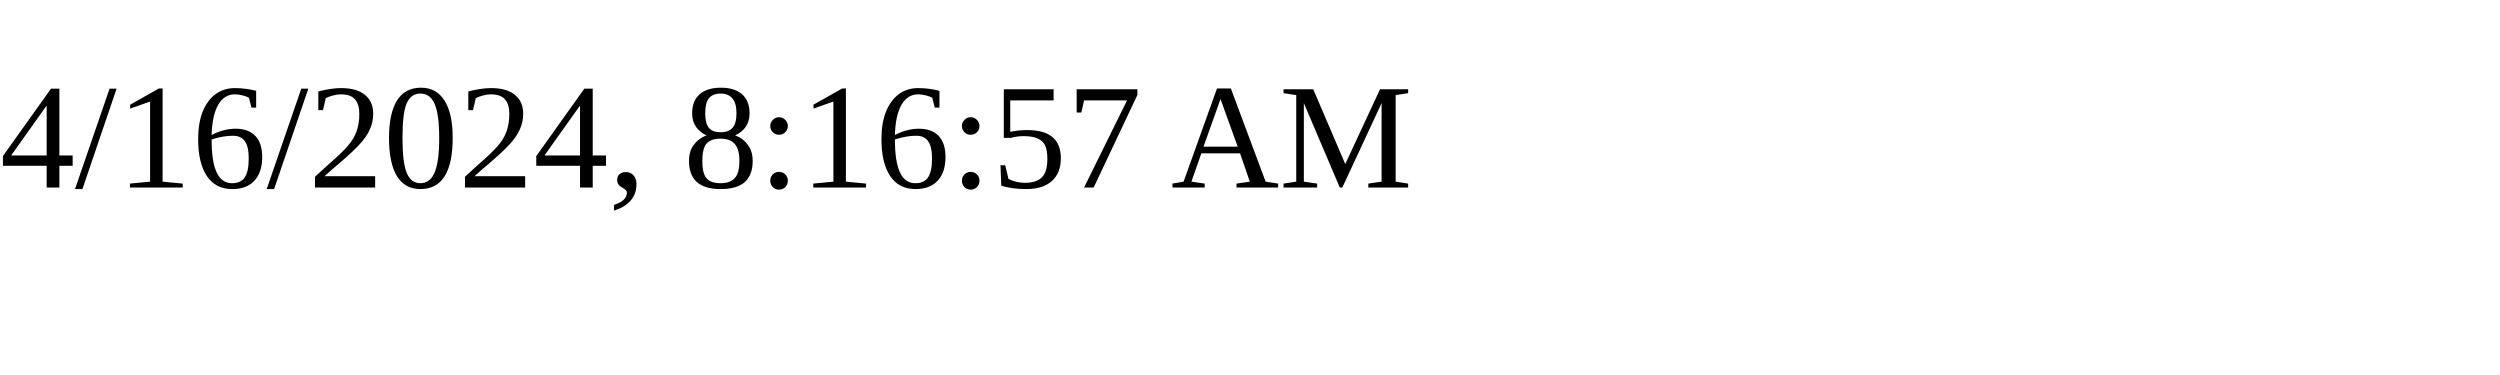
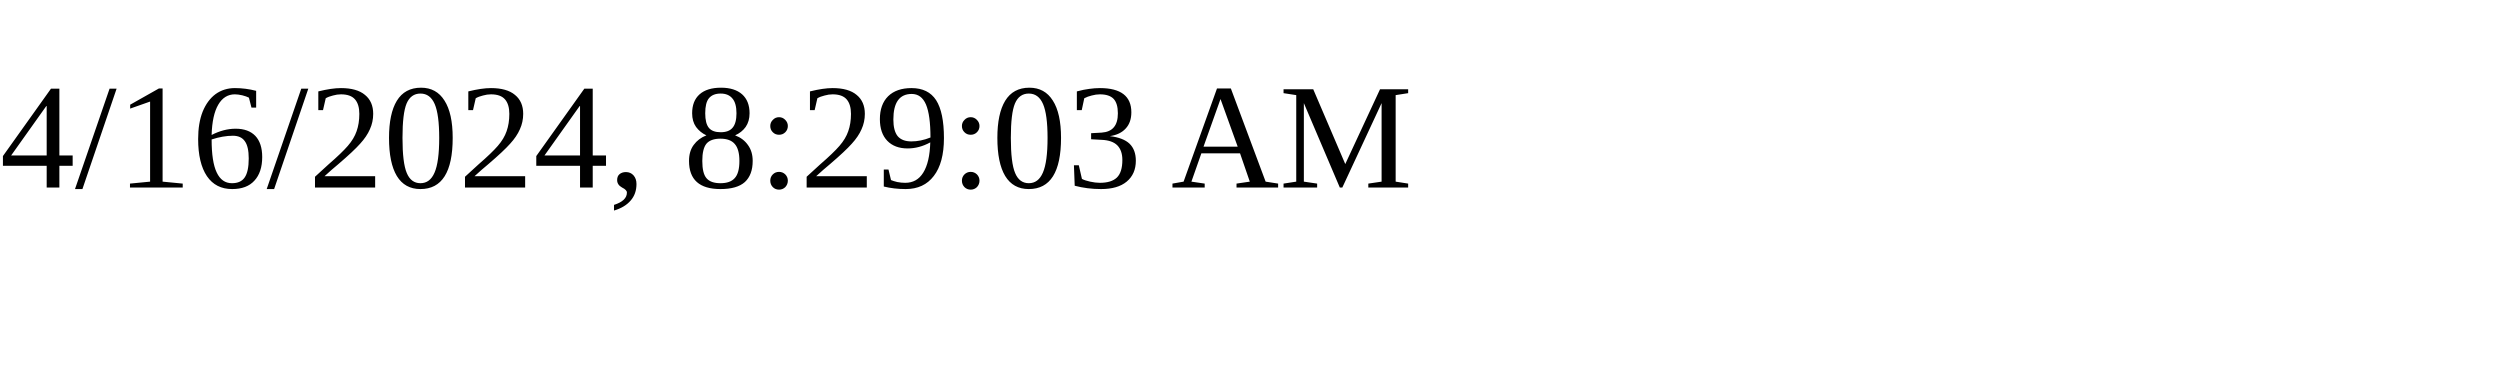
<svg xmlns="http://www.w3.org/2000/svg" height="30" width="200">
-   <text x="0" y="15">4/16/2024, 8:16:57 AM</text>
+   <text x="0" y="15">4/16/2024, 8:29:03 AM</text>
</svg>
